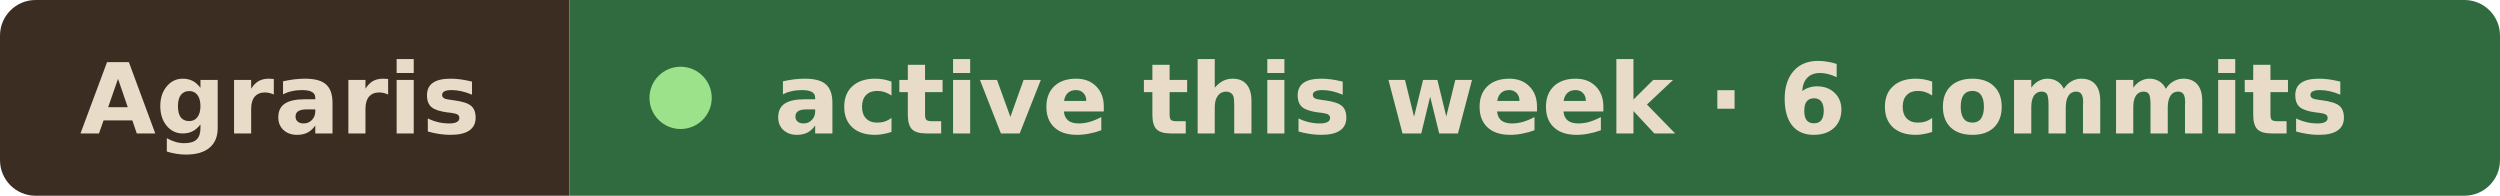
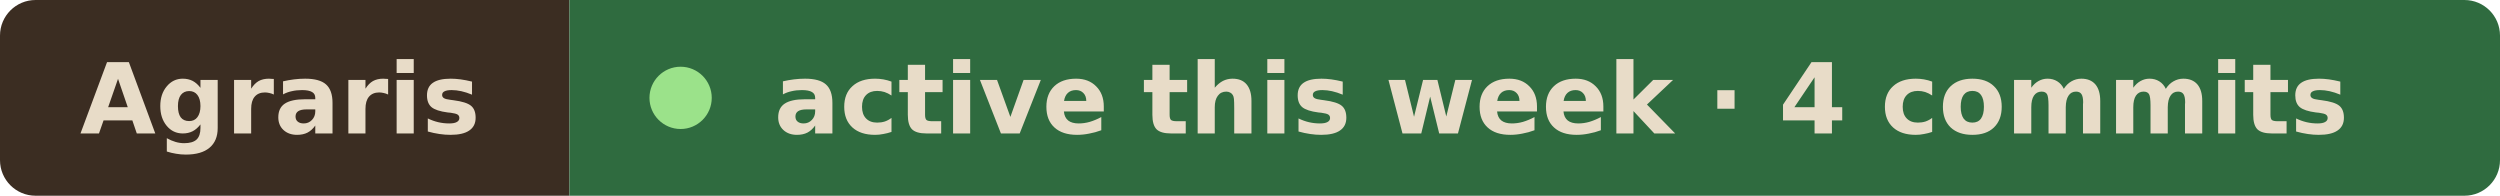
- <svg xmlns="http://www.w3.org/2000/svg" width="281" height="22" viewBox="0 0 281 22" role="img" aria-label="Agraris active this week · 6 commits">
+ <svg xmlns="http://www.w3.org/2000/svg" width="281" height="22" viewBox="0 0 281 22" role="img" aria-label="Agraris active this week · 4 commits">
  <clipPath id="r">
    <rect width="281" height="22" rx="4" />
  </clipPath>
  <g clip-path="url(#r)">
    <rect width="64" height="22" fill="#3b2d22" />
    <rect x="64" width="217" height="22" fill="#2f6b3f" />
  </g>
  <g font-family="Verdana, Geneva, DejaVu Sans, sans-serif" font-size="11" font-weight="600" fill="#e8dcc8">
    <text x="9" y="15" textLength="46" lengthAdjust="spacingAndGlyphs">Agraris</text>
    <circle cx="76.5" cy="11" r="3.5" fill="#9be28a" />
-     <text x="87" y="15" textLength="185" lengthAdjust="spacingAndGlyphs">active this week · 6 commits</text>
+     <text x="87" y="15" textLength="185" lengthAdjust="spacingAndGlyphs">active this week · 4 commits</text>
  </g>
</svg>
